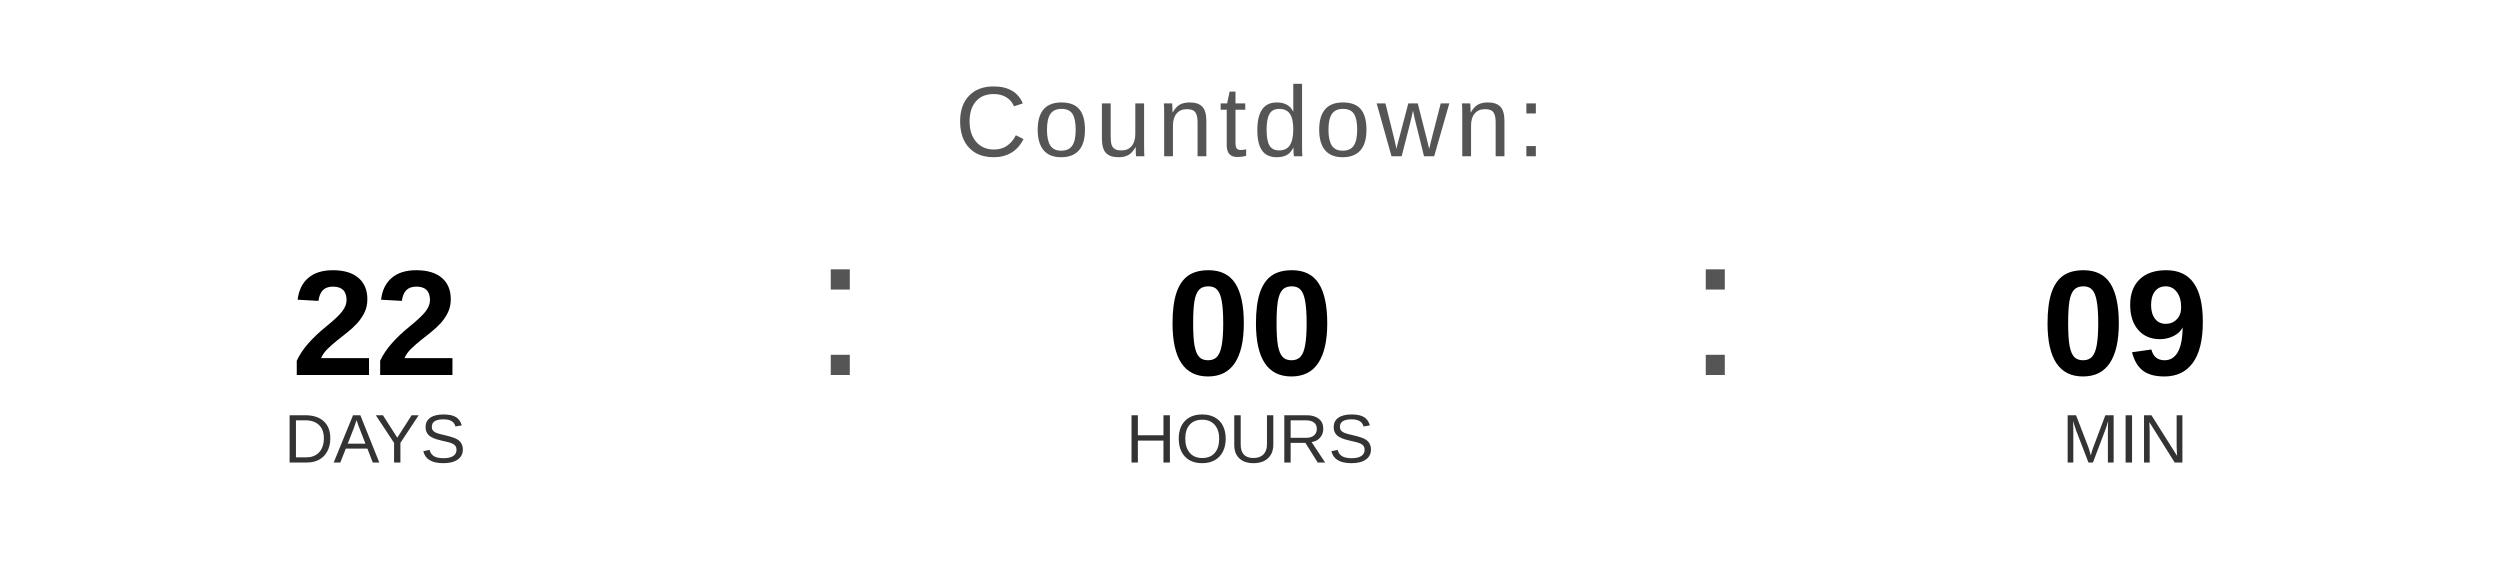
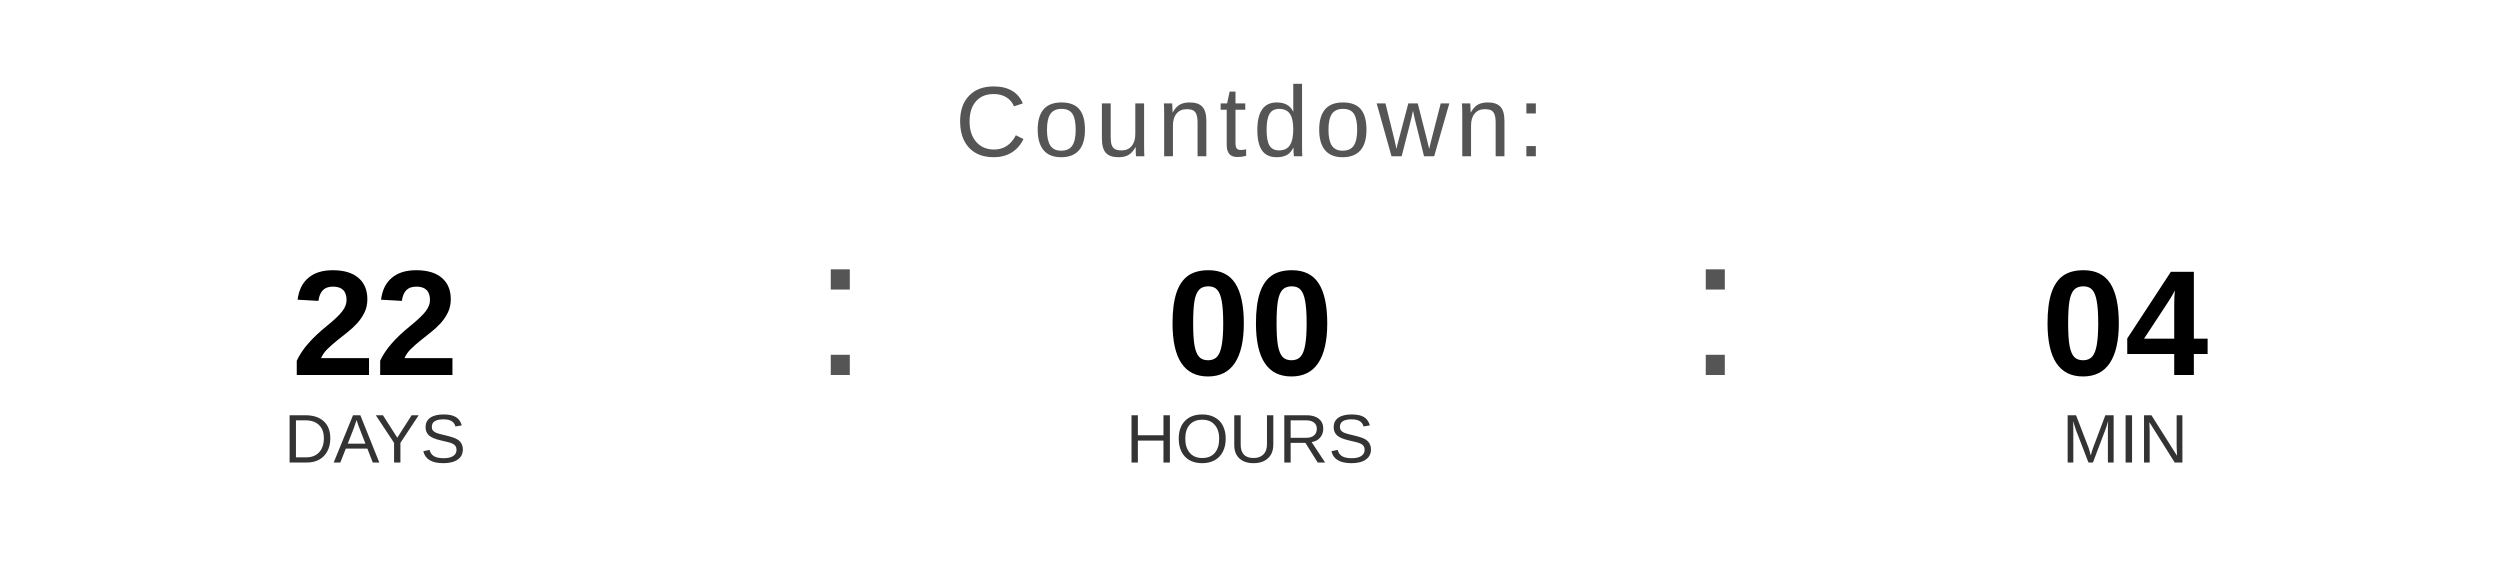
<svg xmlns="http://www.w3.org/2000/svg" width="400" height="90" viewBox="0 0 400 90">
  <text x="200" y="25" font-family="Arial, Helvetica, sans-serif" font-size="16" fill="#555555" text-anchor="middle" letter-spacing="1">
    Countdown:
  </text>
  <text x="60" y="60" font-family="Arial, Helvetica, sans-serif" font-size="24" font-weight="bold" fill="#000000" text-anchor="middle">22</text>
  <text x="60" y="74" font-family="Arial, Helvetica, sans-serif" font-size="11" fill="#333333" text-anchor="middle">DAYS</text>
  <text x="130" y="60" font-family="Arial, sans-serif" font-size="32" fill="#555555">:</text>
  <text x="200" y="60" font-family="Arial, Helvetica, sans-serif" font-size="24" font-weight="bold" fill="#000000" text-anchor="middle">00</text>
  <text x="200" y="74" font-family="Arial, Helvetica, sans-serif" font-size="11" fill="#333333" text-anchor="middle">HOURS</text>
  <text x="270" y="60" font-family="Arial, sans-serif" font-size="32" fill="#555555">:</text>
-   <text x="340" y="60" font-family="Arial, Helvetica, sans-serif" font-size="24" font-weight="bold" fill="#000000" text-anchor="middle">09</text>
+   <text x="340" y="60" font-family="Arial, Helvetica, sans-serif" font-size="24" font-weight="bold" fill="#000000" text-anchor="middle">04</text>
  <text x="340" y="74" font-family="Arial, Helvetica, sans-serif" font-size="11" fill="#333333" text-anchor="middle">MIN</text>
</svg>
